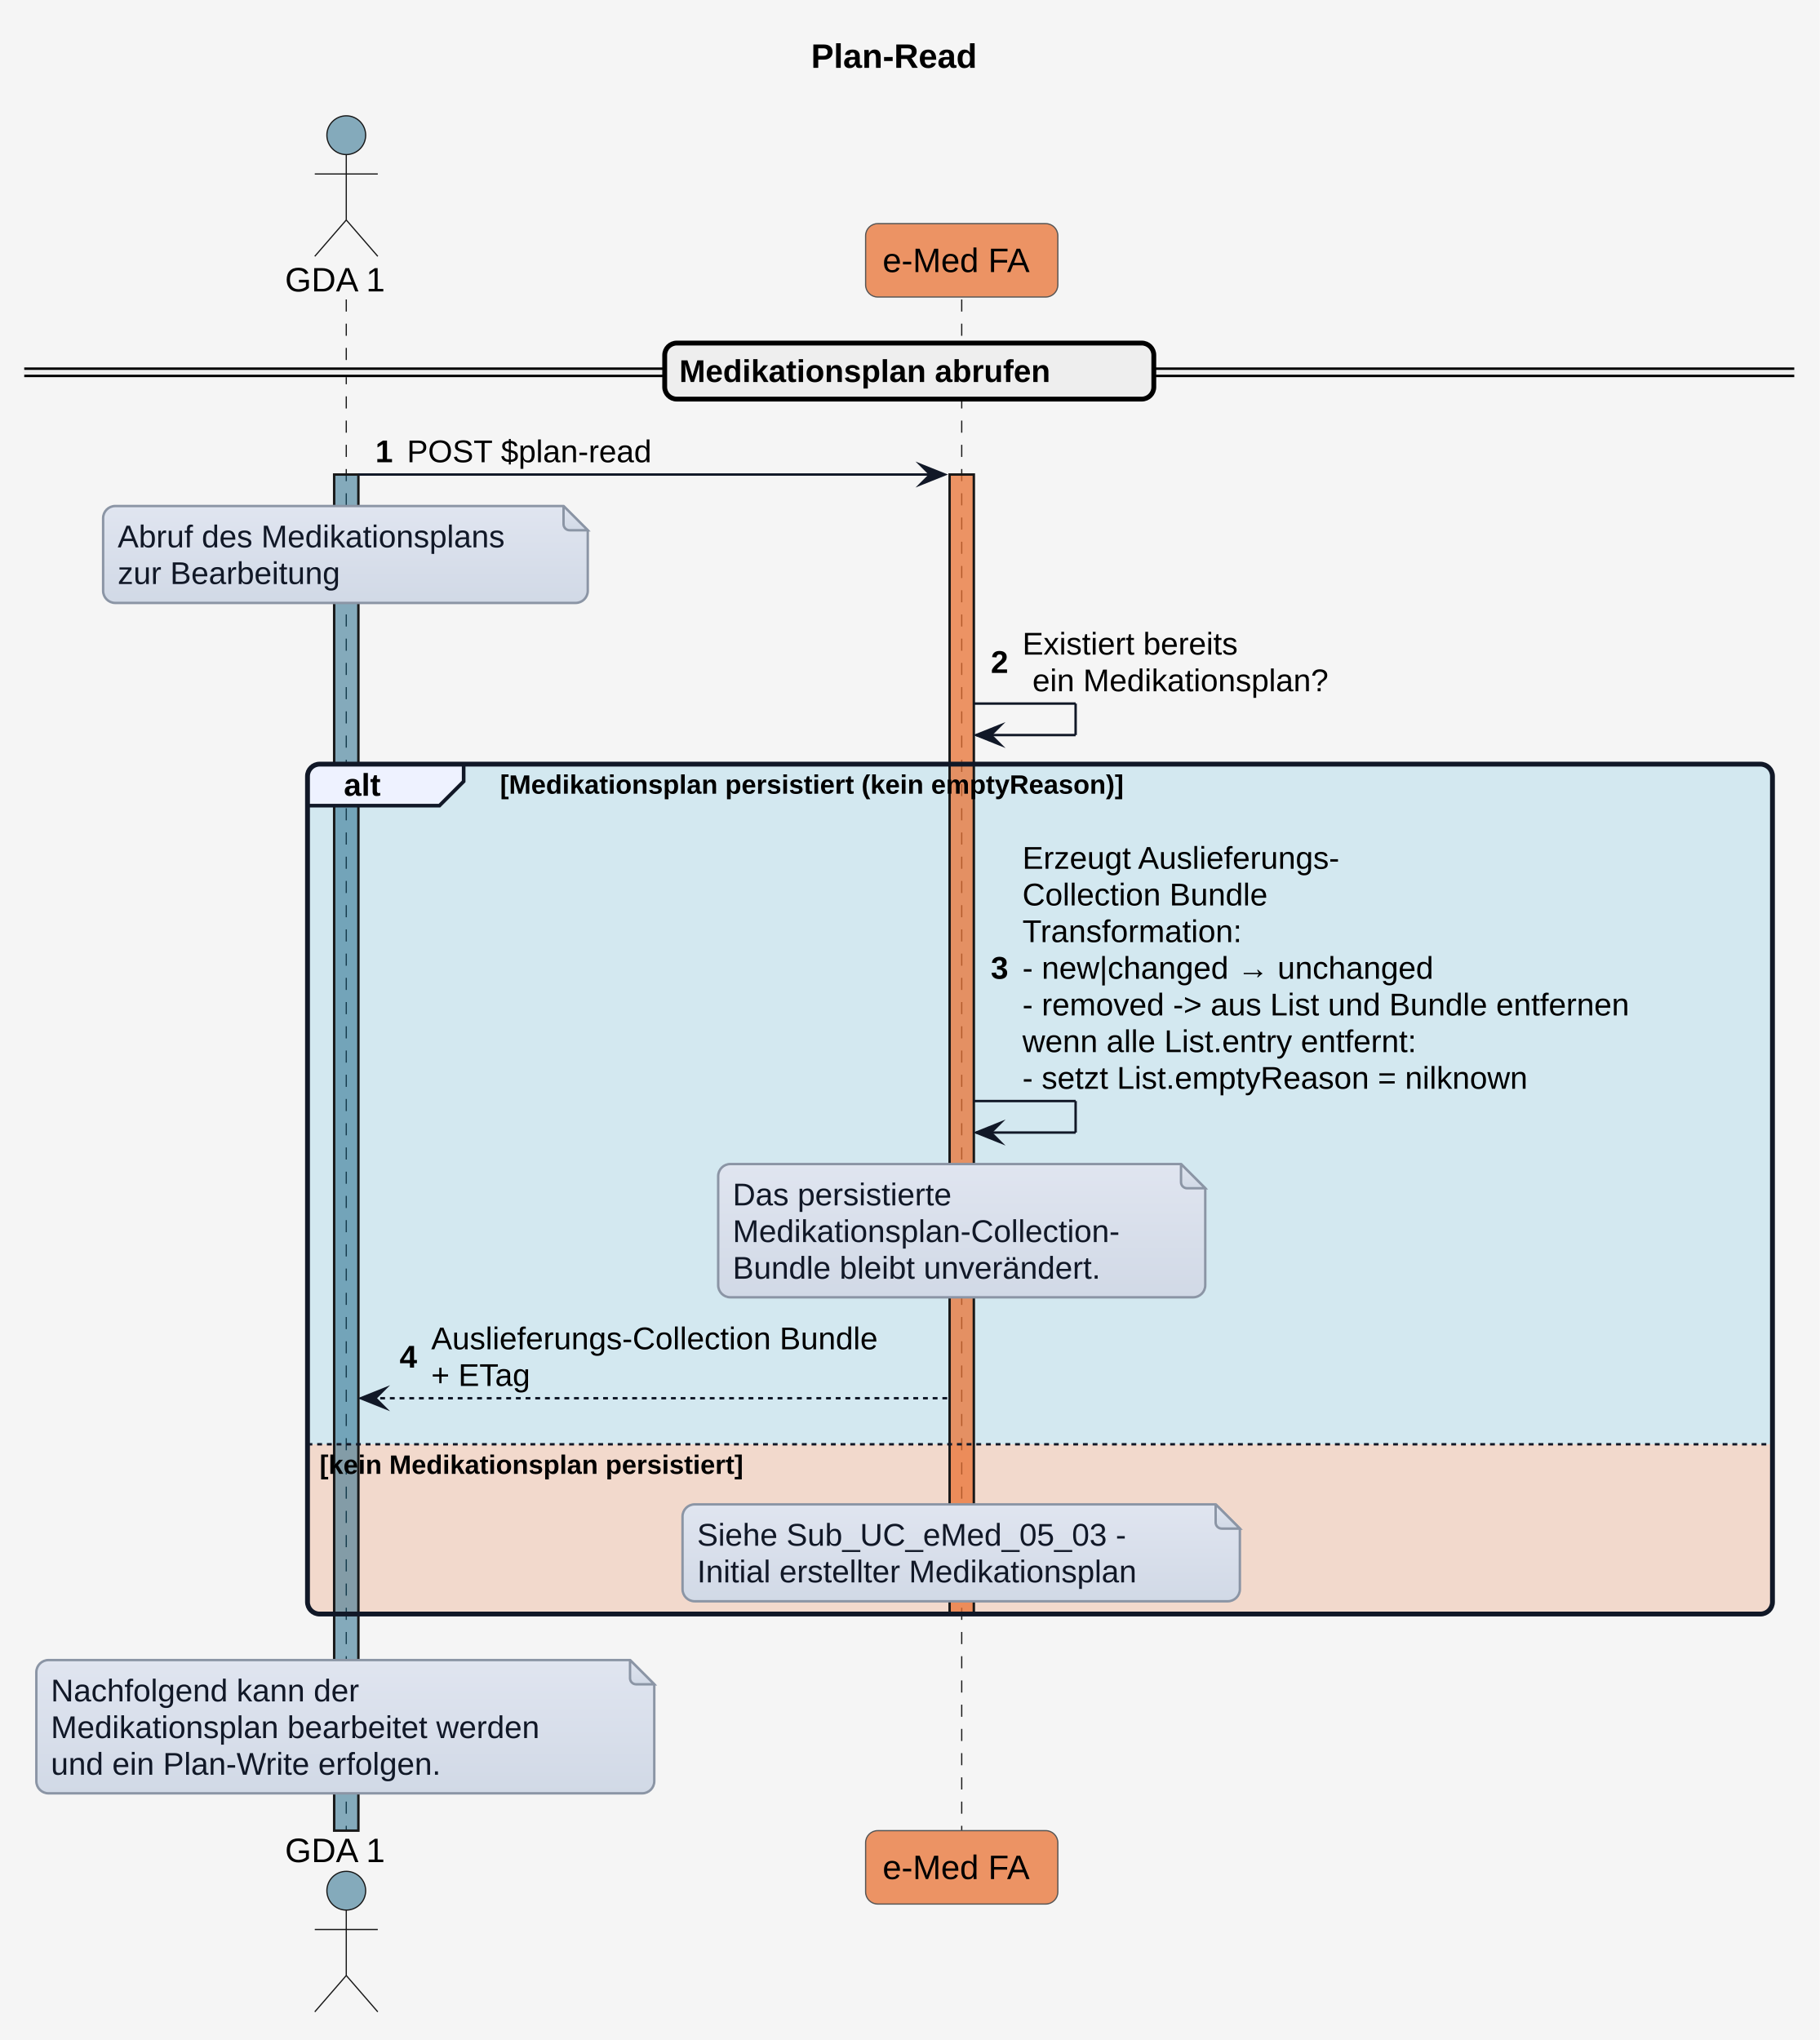
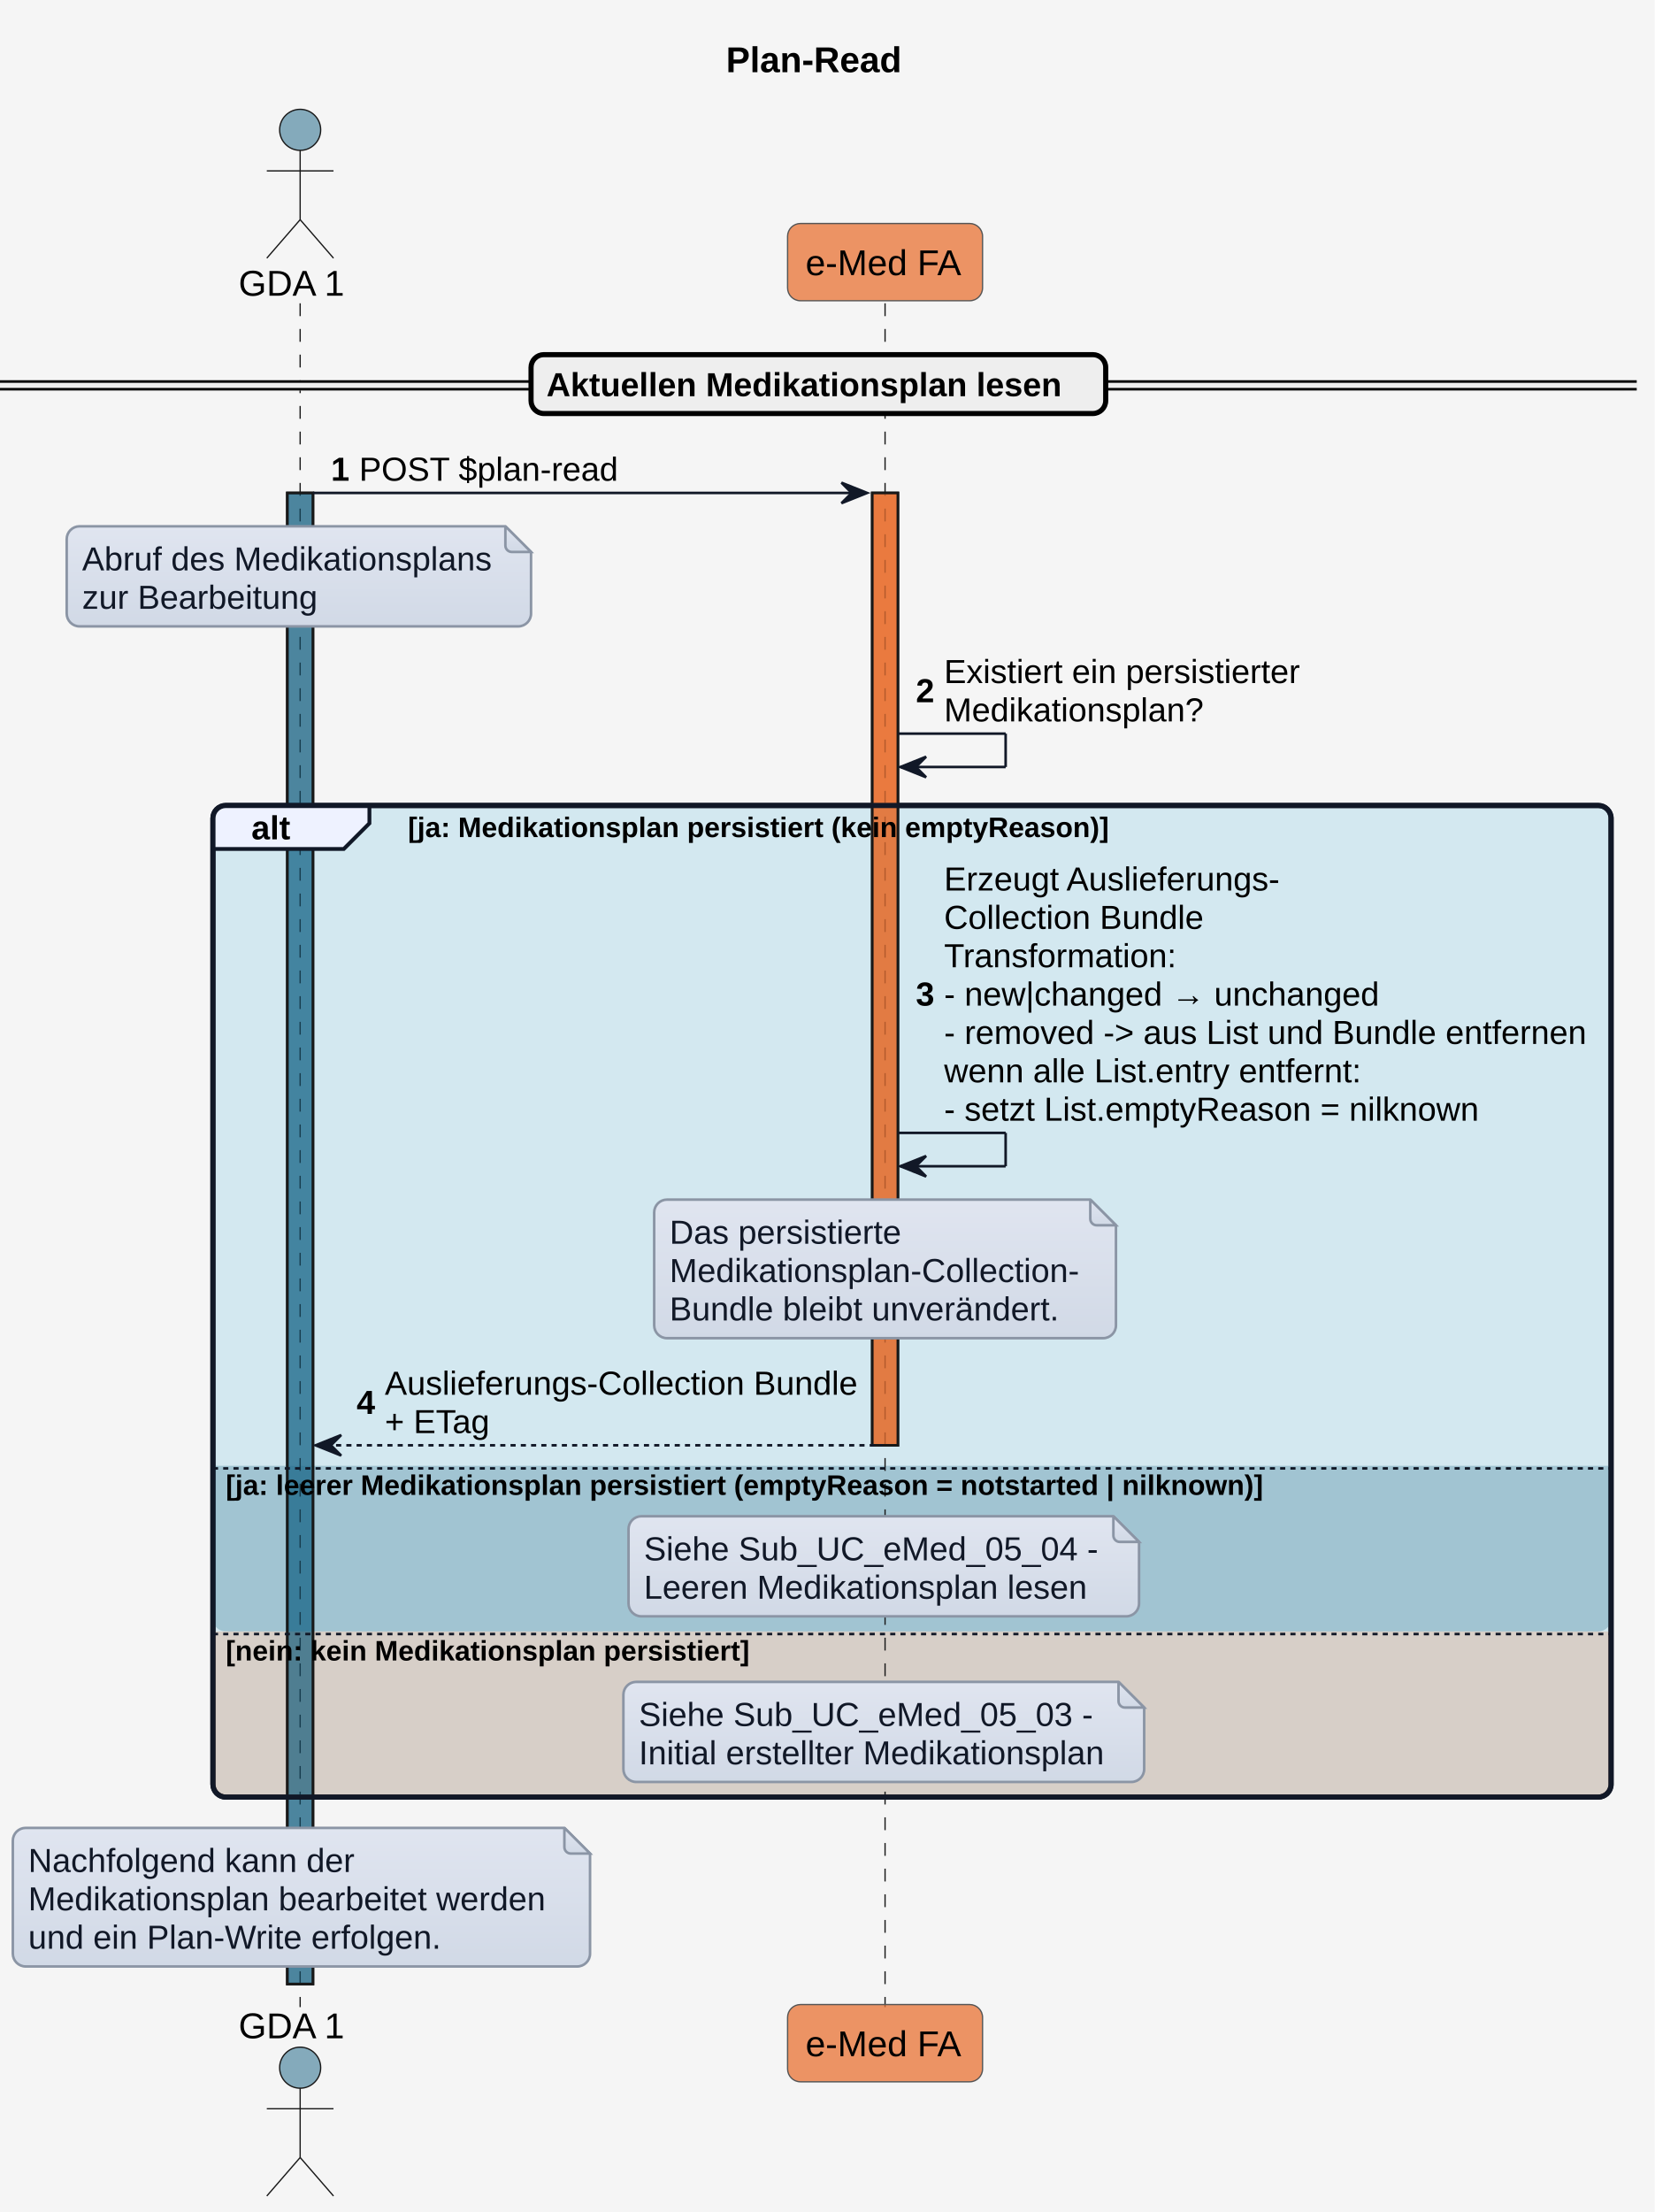
- <svg xmlns="http://www.w3.org/2000/svg" version="1.1" data-diagram-type="SEQUENCE" style="width:751px;height:842px;background:#F5F5F5;" width="751px" height="842px" viewBox="0 0 751 842" zoomAndPan="magnify" preserveAspectRatio="none" contentStyleType="text/css">
+ <svg xmlns="http://www.w3.org/2000/svg" contentStyleType="text/css" height="862px" preserveAspectRatio="none" style="width:645px;height:862px;background:#F5F5F5;" version="1.1" viewBox="0 0 645 862" width="645px" zoomAndPan="magnify">
  <defs>
-     <linearGradient x1="50%" y1="0%" x2="50%" y2="100%" id="g1eujwfc56hf610">
-       <stop stop-color="#E0E5F0" offset="0%" />
-       <stop stop-color="#D1D9E6" offset="100%" />
+     <linearGradient id="g1ilesi1qnfuho0" x1="50%" x2="50%" y1="0%" y2="100%">
+       <stop offset="0%" stop-color="#E0E5F0" />
+       <stop offset="100%" stop-color="#D1D9E6" />
    </linearGradient>
  </defs>
-   <g font-family="sans-serif" lengthAdjust="spacing">
-     <rect x="0" y="0" width="751" height="842" fill="#F5F5F5" style="stroke:none;" />
-     <g class="title" data-source-line="1">
-       <text x="334.71" y="27.995" fill="#000" font-size="14" textLength="80.028" font-weight="700" font-family="'Arial'">Plan-Read</text>
-     </g>
-     <path d="M131.897,315.391 L726.448,315.391 A5,5 0 0 1 731.448,320.391 L731.448,596.117 L126.897,596.117 L126.897,320.391 A5,5 0 0 1 131.897,315.391" fill="#0F9ED5" fill-opacity="0.145" />
-     <path d="M126.897,596.117 L731.448,596.117 L731.448,661.188 A5,5 0 0 1 726.448,666.188 L131.897,666.188 A5,5 0 0 1 126.897,661.188 L126.897,596.117" fill="#E97132" fill-opacity="0.208" />
-     <g>
-       <rect x="139.397" y="123.594" width="8" height="631.992" fill="#000" fill-opacity="0" />
-       <line x1="142.897" y1="123.594" x2="142.897" y2="755.586" style="stroke:#181818;stroke-width:0.5;stroke-dasharray:5,5;" />
-     </g>
-     <g>
-       <rect x="137.897" y="195.859" width="10" height="559.727" fill="#156082" fill-opacity="0.502" style="stroke:#181818;stroke-width:1;" />
-     </g>
-     <g>
-       <rect x="393.376" y="123.594" width="8" height="631.992" fill="#000" fill-opacity="0" />
-       <line x1="396.876" y1="123.594" x2="396.876" y2="755.586" style="stroke:#181818;stroke-width:0.5;stroke-dasharray:5,5;" />
-     </g>
-     <g>
-       <rect x="391.876" y="195.859" width="10" height="470.328" fill="#E97232" fill-opacity="0.741" style="stroke:#181818;stroke-width:1;" />
-     </g>
-     <text x="117.615" y="120.292" fill="#000" font-size="14" textLength="44.563" font-family="'Arial'">GDA 1</text>
-     <ellipse cx="142.897" cy="55.797" rx="8" ry="8" fill="#156082" fill-opacity="0.502" style="stroke:#181818;stroke-width:0.5;" />
-     <path d="M142.897,63.797 L142.897,90.797 M129.897,71.797 L155.897,71.797 M142.897,90.797 L129.897,105.797 M142.897,90.797 L155.897,105.797" style="stroke:#181818;stroke-width:0.5;" fill="none" />
-     <rect x="357.214" y="92.297" width="79.324" height="30.297" fill="#E97232" fill-opacity="0.741" style="stroke:#555;stroke-width:0.5;" rx="5" ry="5" />
-     <text x="364.214" y="112.292" fill="#000" font-size="14" textLength="65.324" font-family="'Arial'">e-Med FA</text>
-     <text x="117.615" y="768.581" fill="#000" font-size="14" textLength="44.563" font-family="'Arial'">GDA 1</text>
-     <ellipse cx="142.897" cy="780.383" rx="8" ry="8" fill="#156082" fill-opacity="0.502" style="stroke:#181818;stroke-width:0.5;" />
-     <path d="M142.897,788.383 L142.897,815.383 M129.897,796.383 L155.897,796.383 M142.897,815.383 L129.897,830.383 M142.897,815.383 L155.897,830.383" style="stroke:#181818;stroke-width:0.5;" fill="none" />
-     <rect x="357.214" y="755.586" width="79.324" height="30.297" fill="#E97232" fill-opacity="0.741" style="stroke:#555;stroke-width:0.5;" rx="5" ry="5" />
-     <text x="364.214" y="775.581" fill="#000" font-size="14" textLength="65.324" font-family="'Arial'">e-Med FA</text>
-     <rect x="10" y="152.16" width="730.448" height="3" fill="#EEE" style="stroke:#EEE;stroke-width:1;" rx="5" ry="5" />
-     <line x1="10" y1="152.16" x2="740.448" y2="152.16" style="stroke:#000;stroke-width:1;" />
-     <line x1="10" y1="155.16" x2="740.448" y2="155.16" style="stroke:#000;stroke-width:1;" />
-     <rect x="274.304" y="141.594" width="201.84" height="23.133" fill="#EEE" style="stroke:#000;stroke-width:2;" rx="5" ry="5" />
-     <text x="280.304" y="157.661" fill="#000" font-size="13" textLength="183.314" font-weight="700" font-family="'Arial'">Medikationsplan abrufen</text>
-     <polygon points="379.876,191.859,389.876,195.859,379.876,199.859,383.876,195.859" fill="#111827" style="stroke:#111827;stroke-width:1;stroke-linejoin:miter;stroke-miterlimit:10;" />
-     <line x1="147.897" y1="195.859" x2="385.876" y2="195.859" style="stroke:#111827;stroke-width:1;" />
-     <text x="154.897" y="190.793" fill="#000" font-size="13" font-weight="700" font-family="'Arial'">1</text>
-     <text x="167.942" y="190.793" fill="#000" font-size="13" textLength="108.989" font-family="'Arial'">POST $plan-read</text>
-     <path d="M42.555,213.859 L42.555,243.859 A5,5 0 0 0 47.555,248.859 L237.555,248.859 A5,5 0 0 0 242.555,243.859 L242.555,218.859 L232.555,208.859 L47.555,208.859 A5,5 0 0 0 42.555,213.859" style="stroke:#8B95A5;stroke-width:1;" fill="url(#g1eujwfc56hf610)" />
-     <path d="M232.555,208.859 L232.555,216.359 A2.5,2.5 0 0 0 235.055,218.859 L242.555,218.859 L232.555,208.859" style="stroke:#8B95A5;stroke-width:1;" fill="url(#g1eujwfc56hf610)" />
-     <text x="48.555" y="225.926" fill="#111827" font-size="13" textLength="179.683" font-family="'Arial'">Abruf des Medikationsplans</text>
-     <text x="48.555" y="241.059" fill="#111827" font-size="13" textLength="104.457" font-family="'Arial'">zur Bearbeitung</text>
-     <line x1="401.876" y1="290.391" x2="443.876" y2="290.391" style="stroke:#111827;stroke-width:1;" />
-     <line x1="443.876" y1="290.391" x2="443.876" y2="303.391" style="stroke:#111827;stroke-width:1;" />
-     <line x1="402.876" y1="303.391" x2="443.876" y2="303.391" style="stroke:#111827;stroke-width:1;" />
-     <polygon points="412.876,299.391,402.876,303.391,412.876,307.391,408.876,303.391" fill="#111827" style="stroke:#111827;stroke-width:1;stroke-linejoin:miter;stroke-miterlimit:10;" />
-     <text x="408.876" y="277.758" fill="#000" font-size="13" font-weight="700" font-family="'Arial'">2</text>
-     <text x="421.921" y="270.192" fill="#000" font-size="13" textLength="102.648" font-family="'Arial'">Existiert bereits</text>
-     <text x="426.053" y="285.325" fill="#000" font-size="13" textLength="137.198" font-family="'Arial'">ein Medikationsplan?</text>
-     <path d="M131.897,315.391 L191.34,315.391 L191.34,322.523 L181.34,332.523 L126.897,332.523 L126.897,320.391 A5,5 0 0 1 131.897,315.391" style="stroke:#111827;stroke-width:1.5;" fill="#EEF2FF" />
-     <rect x="126.897" y="315.391" width="604.551" height="350.797" fill="none" style="stroke:#111827;stroke-width:2;" rx="5" ry="5" />
-     <text x="141.897" y="328.458" fill="#000" font-size="13" textLength="19.443" font-weight="700" font-family="'Arial'">alt</text>
-     <text x="206.34" y="327.601" fill="#000" font-size="11" textLength="309.939" font-weight="700" font-family="'Arial'">[Medikationsplan persistiert (kein emptyReason)]</text>
-     <line x1="126.897" y1="596.117" x2="731.448" y2="596.117" style="stroke:#111827;stroke-width:1;stroke-dasharray:2,2;" />
-     <text x="131.897" y="608.328" fill="#000" font-size="11" textLength="211.541" font-weight="700" font-family="'Arial'">[kein Medikationsplan persistiert]</text>
-     <line x1="401.876" y1="454.453" x2="443.876" y2="454.453" style="stroke:#111827;stroke-width:1;" />
-     <line x1="443.876" y1="454.453" x2="443.876" y2="467.453" style="stroke:#111827;stroke-width:1;" />
-     <line x1="402.876" y1="467.453" x2="443.876" y2="467.453" style="stroke:#111827;stroke-width:1;" />
-     <polygon points="412.876,463.453,402.876,467.453,412.876,471.453,408.876,467.453" fill="#111827" style="stroke:#111827;stroke-width:1;stroke-linejoin:miter;stroke-miterlimit:10;" />
-     <text x="408.876" y="403.989" fill="#000" font-size="13" font-weight="700" font-family="'Arial'">3</text>
-     <text x="421.921" y="358.59" fill="#000" font-size="13" textLength="147.342" font-family="'Arial'">Erzeugt Auslieferungs-</text>
-     <text x="421.921" y="373.723" fill="#000" font-size="13" textLength="113.693" font-family="'Arial'">Collection Bundle</text>
-     <text x="421.921" y="388.856" fill="#000" font-size="13" textLength="104.051" font-family="'Arial'">Transformation:</text>
-     <text x="421.921" y="403.989" fill="#000" font-size="13" textLength="187.897" font-family="'Arial'">- new|changed → unchanged</text>
-     <text x="421.921" y="419.122" fill="#000" font-size="13" textLength="286.527" font-family="'Arial'">- removed -&gt; aus List und Bundle entfernen</text>
-     <text x="421.921" y="434.254" fill="#000" font-size="13" textLength="188.894" font-family="'Arial'">wenn alle List.entry entfernt:</text>
-     <text x="421.921" y="449.387" fill="#000" font-size="13" textLength="238.481" font-family="'Arial'">- setzt List.emptyReason = nilknown</text>
-     <path d="M296.375,485.453 L296.375,530.453 A5,5 0 0 0 301.375,535.453 L492.375,535.453 A5,5 0 0 0 497.375,530.453 L497.375,490.453 L487.375,480.453 L301.375,480.453 A5,5 0 0 0 296.375,485.453" style="stroke:#8B95A5;stroke-width:1;" fill="url(#g1eujwfc56hf610)" />
-     <path d="M487.375,480.453 L487.375,487.953 A2.5,2.5 0 0 0 489.875,490.453 L497.375,490.453 L487.375,480.453" style="stroke:#8B95A5;stroke-width:1;" fill="url(#g1eujwfc56hf610)" />
-     <text x="302.375" y="497.52" fill="#111827" font-size="13" textLength="102.781" font-family="'Arial'">Das persistierte</text>
-     <text x="302.375" y="512.653" fill="#111827" font-size="13" textLength="180" font-family="'Arial'">Medikationsplan-Collection-</text>
-     <text x="302.375" y="527.786" fill="#111827" font-size="13" textLength="174.891" font-family="'Arial'">Bundle bleibt unverändert.</text>
-     <polygon points="158.897,573.117,148.897,577.117,158.897,581.117,154.897,577.117" fill="#111827" style="stroke:#111827;stroke-width:1;stroke-linejoin:miter;stroke-miterlimit:10;" />
-     <line x1="152.897" y1="577.117" x2="390.876" y2="577.117" style="stroke:#111827;stroke-width:1;stroke-dasharray:2,2;" />
-     <text x="164.897" y="564.485" fill="#000" font-size="13" font-weight="700" font-family="'Arial'">4</text>
-     <text x="177.942" y="556.918" fill="#000" font-size="13" textLength="206.934" font-family="'Arial'">Auslieferungs-Collection Bundle</text>
-     <text x="177.942" y="572.051" fill="#000" font-size="13" textLength="47.398" font-family="'Arial'">+ ETag</text>
-     <path d="M281.662,625.922 L281.662,655.922 A5,5 0 0 0 286.662,660.922 L506.662,660.922 A5,5 0 0 0 511.662,655.922 L511.662,630.922 L501.662,620.922 L286.662,620.922 A5,5 0 0 0 281.662,625.922" style="stroke:#8B95A5;stroke-width:1;" fill="url(#g1eujwfc56hf610)" />
-     <path d="M501.662,620.922 L501.662,628.422 A2.5,2.5 0 0 0 504.162,630.922 L511.662,630.922 L501.662,620.922" style="stroke:#8B95A5;stroke-width:1;" fill="url(#g1eujwfc56hf610)" />
-     <text x="287.662" y="637.989" fill="#111827" font-size="13" textLength="186.938" font-family="'Arial'">Siehe Sub_UC_eMed_05_03 -</text>
-     <text x="287.662" y="653.122" fill="#111827" font-size="13" textLength="209.428" font-family="'Arial'">Initial erstellter Medikationsplan</text>
-     <path d="M15,690.188 L15,735.188 A5,5 0 0 0 20,740.188 L265,740.188 A5,5 0 0 0 270,735.188 L270,695.188 L260,685.188 L20,685.188 A5,5 0 0 0 15,690.188" style="stroke:#8B95A5;stroke-width:1;" fill="url(#g1eujwfc56hf610)" />
-     <path d="M260,685.188 L260,692.688 A2.5,2.5 0 0 0 262.5,695.188 L270,695.188 L260,685.188" style="stroke:#8B95A5;stroke-width:1;" fill="url(#g1eujwfc56hf610)" />
-     <text x="21" y="702.254" fill="#111827" font-size="13" textLength="143.793" font-family="'Arial'">Nachfolgend kann der</text>
-     <text x="21" y="717.387" fill="#111827" font-size="13" textLength="230.661" font-family="'Arial'">Medikationsplan bearbeitet werden</text>
-     <text x="21" y="732.52" fill="#111827" font-size="13" textLength="182.336" font-family="'Arial'">und ein Plan-Write erfolgen.</text>
+   <g>
+     <rect fill="#F5F5F5" height="862" style="stroke:none;stroke-width:1.0;" width="645" x="0" y="0" />
+     <text fill="#000000" font-family="Arial" font-size="14" font-weight="bold" lengthAdjust="spacing" textLength="71" x="283" y="28.132">Plan-Read</text>
+     <rect fill="#156082" fill-opacity="0.502" height="581.067" style="stroke:#181818;stroke-width:1.0;" width="10" x="112" y="192.095" />
+     <rect fill="#E97232" fill-opacity="0.741" height="371.128" style="stroke:#181818;stroke-width:1.0;" width="10" x="340" y="192.095" />
+     <rect fill="#0F9ED5" fill-opacity="0.145" height="386.426" rx="5" ry="5" style="stroke:#111827;stroke-width:2.0;" width="545" x="83" y="313.89" />
+     <path d="M83,571.223 L628,571.223 L628,630.769 A5,5 0 0 1 623,635.769 L88,635.769 A5,5 0 0 1 83,630.769 L83,571.223 " fill="#34738D" fill-opacity="0.306" style="stroke:none;stroke-width:1.0;" />
+     <path d="M83,635.769 L628,635.769 L628,695.316 A5,5 0 0 1 623,700.316 L88,700.316 A5,5 0 0 1 83,695.316 L83,635.769 " fill="#E97132" fill-opacity="0.208" style="stroke:none;stroke-width:1.0;" />
+     <line style="stroke:#181818;stroke-width:0.5;stroke-dasharray:5.0,5.0;" x1="117" x2="117" y1="118.197" y2="782.162" />
+     <line style="stroke:#181818;stroke-width:0.5;stroke-dasharray:5.0,5.0;" x1="345" x2="345" y1="118.197" y2="782.162" />
+     <text fill="#000000" font-family="Arial" font-size="14" lengthAdjust="spacing" textLength="42" x="93" y="115.231">GDA 1</text>
+     <ellipse cx="117" cy="50.599" fill="#156082" fill-opacity="0.502" rx="8" ry="8" style="stroke:#181818;stroke-width:0.5;" />
+     <path d="M117,58.599 L117,85.599 M104,66.599 L130,66.599 M117,85.599 L104,100.599 M117,85.599 L130,100.599 " fill="none" style="stroke:#181818;stroke-width:0.5;" />
+     <text fill="#000000" font-family="Arial" font-size="14" lengthAdjust="spacing" textLength="42" x="93" y="794.294">GDA 1</text>
+     <ellipse cx="117" cy="805.761" fill="#156082" fill-opacity="0.502" rx="8" ry="8" style="stroke:#181818;stroke-width:0.5;" />
+     <path d="M117,813.761 L117,840.761 M104,821.761 L130,821.761 M117,840.761 L104,855.761 M117,840.761 L130,855.761 " fill="none" style="stroke:#181818;stroke-width:0.5;" />
+     <rect fill="#E97232" fill-opacity="0.741" height="30.099" rx="5" ry="5" style="stroke:#555555;stroke-width:0.5;" width="76" x="307" y="87.099" />
+     <text fill="#000000" font-family="Arial" font-size="14" lengthAdjust="spacing" textLength="62" x="314" y="107.231">e-Med FA</text>
+     <rect fill="#E97232" fill-opacity="0.741" height="30.099" rx="5" ry="5" style="stroke:#555555;stroke-width:0.5;" width="76" x="307" y="781.162" />
+     <text fill="#000000" font-family="Arial" font-size="14" lengthAdjust="spacing" textLength="62" x="314" y="801.294">e-Med FA</text>
+     <rect fill="#156082" fill-opacity="0.502" height="581.067" style="stroke:#181818;stroke-width:1.0;" width="10" x="112" y="192.095" />
+     <rect fill="#E97232" fill-opacity="0.741" height="371.128" style="stroke:#181818;stroke-width:1.0;" width="10" x="340" y="192.095" />
+     <rect fill="#EEEEEE" height="3" rx="5" ry="5" style="stroke:#EEEEEE;stroke-width:1.0;" width="638" x="0" y="148.672" />
+     <line style="stroke:#000000;stroke-width:1.0;" x1="0" x2="638" y1="148.672" y2="148.672" />
+     <line style="stroke:#000000;stroke-width:1.0;" x1="0" x2="638" y1="151.672" y2="151.672" />
+     <rect fill="#EEEEEE" height="22.949" rx="5" ry="5" style="stroke:#000000;stroke-width:2.0;" width="224" x="207" y="138.197" />
+     <text fill="#000000" font-family="Arial" font-size="13" font-weight="bold" lengthAdjust="spacing" textLength="206" x="213" y="154.391">Aktuellen Medikationsplan lesen</text>
+     <polygon fill="#111827" points="328,188.095,338,192.095,328,196.095,332,192.095" style="stroke:#111827;stroke-width:1.0;" />
+     <line style="stroke:#111827;stroke-width:1.0;" x1="122" x2="334" y1="192.095" y2="192.095" />
+     <text fill="#000000" font-family="Arial" font-size="13" font-weight="bold" lengthAdjust="spacing" textLength="7" x="129" y="187.34">1</text>
+     <text fill="#000000" font-family="Arial" font-size="13" lengthAdjust="spacing" textLength="99" x="140" y="187.34">POST $plan-read</text>
+     <path d="M26,210.095 L26,239.095 A5,5 0 0 0 31,244.095 L202,244.095 A5,5 0 0 0 207,239.095 L207,215.095 L197,205.095 L31,205.095 A5,5 0 0 0 26,210.095 " fill="url(#g1ilesi1qnfuho0)" style="stroke:#8B95A5;stroke-width:1.0;" />
+     <path d="M197,205.095 L197,212.595 A2.5,2.5 0 0 0 199.5,215.095 L207,215.095 L197,205.095 " fill="url(#g1ilesi1qnfuho0)" style="stroke:#8B95A5;stroke-width:1.0;" />
+     <text fill="#111827" font-family="Arial" font-size="13" lengthAdjust="spacing" textLength="160" x="32" y="222.289">Abruf des Medikationsplans</text>
+     <text fill="#111827" font-family="Arial" font-size="13" lengthAdjust="spacing" textLength="91" x="32" y="237.237">zur Bearbeitung</text>
+     <line style="stroke:#111827;stroke-width:1.0;" x1="350" x2="392" y1="285.89" y2="285.89" />
+     <line style="stroke:#111827;stroke-width:1.0;" x1="392" x2="392" y1="285.89" y2="298.89" />
+     <line style="stroke:#111827;stroke-width:1.0;" x1="351" x2="392" y1="298.89" y2="298.89" />
+     <polygon fill="#111827" points="361,294.89,351,298.89,361,302.89,357,298.89" style="stroke:#111827;stroke-width:1.0;" />
+     <text fill="#000000" font-family="Arial" font-size="13" font-weight="bold" lengthAdjust="spacing" textLength="7" x="357" y="273.66">2</text>
+     <text fill="#000000" font-family="Arial" font-size="13" lengthAdjust="spacing" textLength="141" x="368" y="266.186">Existiert ein persistierter</text>
+     <text fill="#000000" font-family="Arial" font-size="13" lengthAdjust="spacing" textLength="101" x="368" y="281.135">Medikationsplan?</text>
+     <path d="M88,313.89 L144,313.89 L144,320.838 L134,330.838 L83,330.838 L83,318.89 A5,5 0 0 1 88,313.89 " fill="#EEF2FF" style="stroke:#111827;stroke-width:1.5;" />
+     <rect fill="none" height="386.426" rx="5" ry="5" style="stroke:#111827;stroke-width:2.0;" width="545" x="83" y="313.89" />
+     <text fill="#000000" font-family="Arial" font-size="13" font-weight="bold" lengthAdjust="spacing" textLength="16" x="98" y="327.084">alt</text>
+     <text fill="#000000" font-family="Arial" font-size="11" font-weight="bold" lengthAdjust="spacing" textLength="290" x="159" y="326.207">[ja: Medikationsplan persistiert (kein emptyReason)]</text>
+     <line style="stroke:#111827;stroke-width:1.0;" x1="350" x2="392" y1="441.479" y2="441.479" />
+     <line style="stroke:#111827;stroke-width:1.0;" x1="392" x2="392" y1="441.479" y2="454.479" />
+     <line style="stroke:#111827;stroke-width:1.0;" x1="351" x2="392" y1="454.479" y2="454.479" />
+     <polygon fill="#111827" points="361,450.479,351,454.479,361,458.479,357,454.479" style="stroke:#111827;stroke-width:1.0;" />
+     <text fill="#000000" font-family="Arial" font-size="13" font-weight="bold" lengthAdjust="spacing" textLength="7" x="357" y="391.878">3</text>
+     <text fill="#000000" font-family="Arial" font-size="13" lengthAdjust="spacing" textLength="131" x="368" y="347.032">Erzeugt Auslieferungs-</text>
+     <text fill="#000000" font-family="Arial" font-size="13" lengthAdjust="spacing" textLength="101" x="368" y="361.981">Collection Bundle</text>
+     <text fill="#000000" font-family="Arial" font-size="13" lengthAdjust="spacing" textLength="89" x="368" y="376.93">Transformation:</text>
+     <text fill="#000000" font-family="Arial" font-size="13" lengthAdjust="spacing" textLength="167" x="368" y="391.878">- new|changed → unchanged</text>
+     <text fill="#000000" font-family="Arial" font-size="13" lengthAdjust="spacing" textLength="248" x="368" y="406.827">- removed -&gt; aus List und Bundle entfernen</text>
+     <text fill="#000000" font-family="Arial" font-size="13" lengthAdjust="spacing" textLength="163" x="368" y="421.776">wenn alle List.entry entfernt:</text>
+     <text fill="#000000" font-family="Arial" font-size="13" lengthAdjust="spacing" textLength="212" x="368" y="436.725">- setzt List.emptyReason = nilknown</text>
+     <path d="M255,472.479 L255,516.48 A5,5 0 0 0 260,521.48 L430,521.48 A5,5 0 0 0 435,516.48 L435,477.479 L425,467.479 L260,467.479 A5,5 0 0 0 255,472.479 " fill="url(#g1ilesi1qnfuho0)" style="stroke:#8B95A5;stroke-width:1.0;" />
+     <path d="M425,467.479 L425,474.979 A2.5,2.5 0 0 0 427.5,477.479 L435,477.479 L425,467.479 " fill="url(#g1ilesi1qnfuho0)" style="stroke:#8B95A5;stroke-width:1.0;" />
+     <text fill="#111827" font-family="Arial" font-size="13" lengthAdjust="spacing" textLength="91" x="261" y="484.673">Das persistierte</text>
+     <text fill="#111827" font-family="Arial" font-size="13" lengthAdjust="spacing" textLength="159" x="261" y="499.622">Medikationsplan-Collection-</text>
+     <text fill="#111827" font-family="Arial" font-size="13" lengthAdjust="spacing" textLength="149" x="261" y="514.571">Bundle bleibt unverändert.</text>
+     <polygon fill="#111827" points="133,559.223,123,563.223,133,567.223,129,563.223" style="stroke:#111827;stroke-width:1.0;" />
+     <line style="stroke:#111827;stroke-width:1.0;stroke-dasharray:2.0,2.0;" x1="127" x2="344" y1="563.223" y2="563.223" />
+     <text fill="#000000" font-family="Arial" font-size="13" font-weight="bold" lengthAdjust="spacing" textLength="7" x="139" y="550.994">4</text>
+     <text fill="#000000" font-family="Arial" font-size="13" lengthAdjust="spacing" textLength="183" x="150" y="543.519">Auslieferungs-Collection Bundle</text>
+     <text fill="#000000" font-family="Arial" font-size="13" lengthAdjust="spacing" textLength="42" x="150" y="558.468">+ ETag</text>
+     <line style="stroke:#111827;stroke-width:1.0;stroke-dasharray:2.0,2.0;" x1="83" x2="628" y1="572.223" y2="572.223" />
+     <text fill="#000000" font-family="Arial" font-size="11" font-weight="bold" lengthAdjust="spacing" textLength="430" x="88" y="582.541">[ja: leerer Medikationsplan persistiert (emptyReason = notstarted | nilknown)]</text>
+     <path d="M245,595.872 L245,624.872 A5,5 0 0 0 250,629.872 L439,629.872 A5,5 0 0 0 444,624.872 L444,600.872 L434,590.872 L250,590.872 A5,5 0 0 0 245,595.872 " fill="url(#g1ilesi1qnfuho0)" style="stroke:#8B95A5;stroke-width:1.0;" />
+     <path d="M434,590.872 L434,598.372 A2.5,2.5 0 0 0 436.5,600.872 L444,600.872 L434,590.872 " fill="url(#g1ilesi1qnfuho0)" style="stroke:#8B95A5;stroke-width:1.0;" />
+     <text fill="#111827" font-family="Arial" font-size="13" lengthAdjust="spacing" textLength="174" x="251" y="608.066">Siehe Sub_UC_eMed_05_04 -</text>
+     <text fill="#111827" font-family="Arial" font-size="13" lengthAdjust="spacing" textLength="172" x="251" y="623.015">Leeren Medikationsplan lesen</text>
+     <line style="stroke:#111827;stroke-width:1.0;stroke-dasharray:2.0,2.0;" x1="83" x2="628" y1="636.769" y2="636.769" />
+     <text fill="#000000" font-family="Arial" font-size="11" font-weight="bold" lengthAdjust="spacing" textLength="218" x="88" y="647.087">[nein: kein Medikationsplan persistiert]</text>
+     <path d="M243,660.418 L243,689.418 A5,5 0 0 0 248,694.418 L441,694.418 A5,5 0 0 0 446,689.418 L446,665.418 L436,655.418 L248,655.418 A5,5 0 0 0 243,660.418 " fill="url(#g1ilesi1qnfuho0)" style="stroke:#8B95A5;stroke-width:1.0;" />
+     <path d="M436,655.418 L436,662.918 A2.5,2.5 0 0 0 438.5,665.418 L446,665.418 L436,655.418 " fill="url(#g1ilesi1qnfuho0)" style="stroke:#8B95A5;stroke-width:1.0;" />
+     <text fill="#111827" font-family="Arial" font-size="13" lengthAdjust="spacing" textLength="174" x="249" y="672.612">Siehe Sub_UC_eMed_05_03 -</text>
+     <text fill="#111827" font-family="Arial" font-size="13" lengthAdjust="spacing" textLength="182" x="249" y="687.561">Initial erstellter Medikationsplan</text>
+     <path d="M5,717.316 L5,761.316 A5,5 0 0 0 10,766.316 L225,766.316 A5,5 0 0 0 230,761.316 L230,722.316 L220,712.316 L10,712.316 A5,5 0 0 0 5,717.316 " fill="url(#g1ilesi1qnfuho0)" style="stroke:#8B95A5;stroke-width:1.0;" />
+     <path d="M220,712.316 L220,719.816 A2.5,2.5 0 0 0 222.5,722.316 L230,722.316 L220,712.316 " fill="url(#g1ilesi1qnfuho0)" style="stroke:#8B95A5;stroke-width:1.0;" />
+     <text fill="#111827" font-family="Arial" font-size="13" lengthAdjust="spacing" textLength="125" x="11" y="729.51">Nachfolgend kann der</text>
+     <text fill="#111827" font-family="Arial" font-size="13" lengthAdjust="spacing" textLength="200" x="11" y="744.458">Medikationsplan bearbeitet werden</text>
+     <text fill="#111827" font-family="Arial" font-size="13" lengthAdjust="spacing" textLength="160" x="11" y="759.407">und ein Plan-Write erfolgen.</text>
  </g>
</svg>
